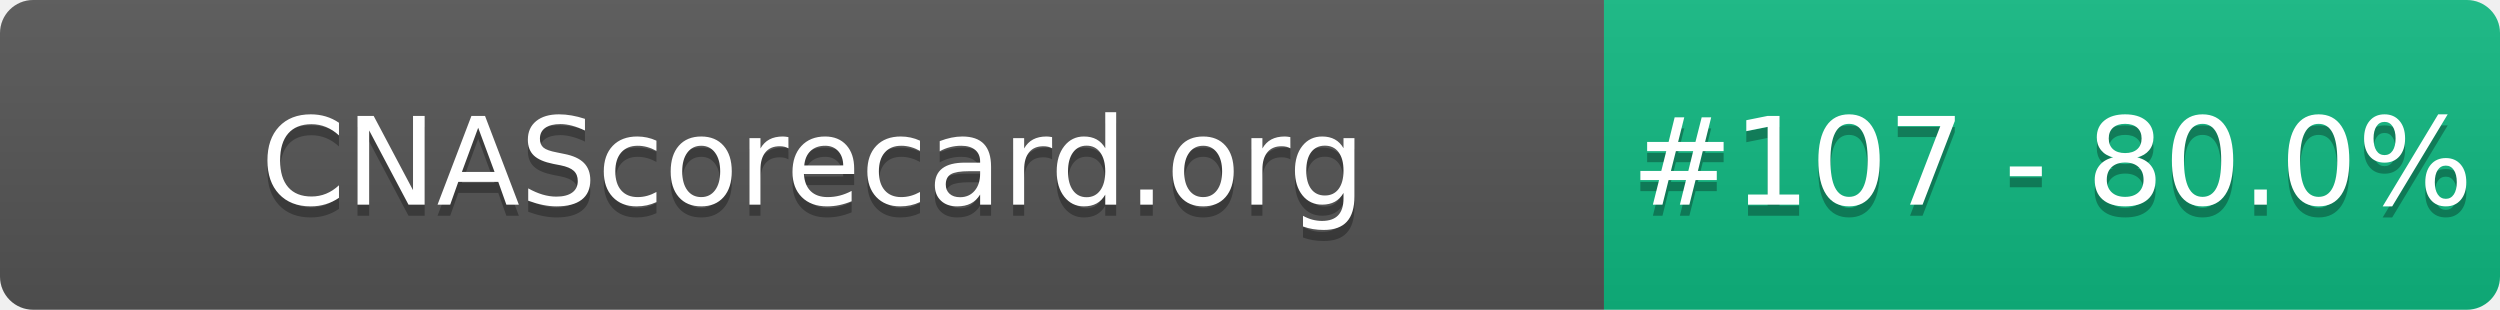
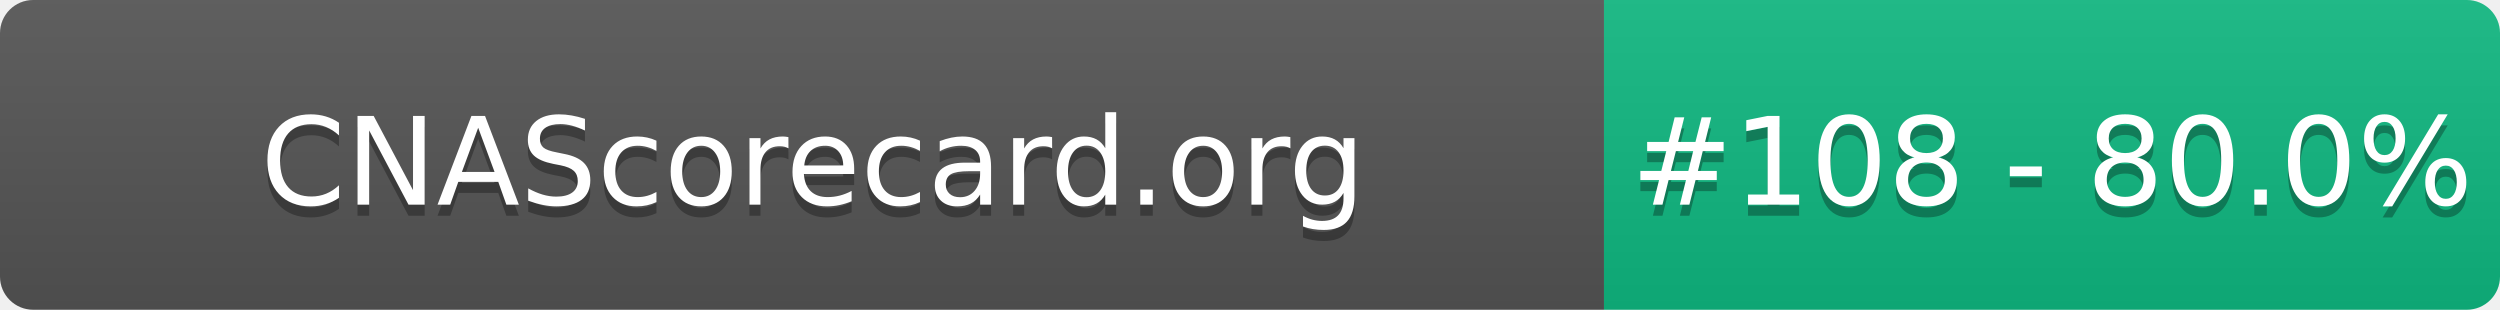
- <svg xmlns="http://www.w3.org/2000/svg" width="226" height="28" role="img" aria-label="CNAScorecard.org: #107 - 80.0%">
+ <svg xmlns="http://www.w3.org/2000/svg" width="226" height="28" role="img" aria-label="CNAScorecard.org: #108 - 80.0%">
  <linearGradient id="s" x2="0" y2="100%">
    <stop offset="0" stop-color="#bbb" stop-opacity=".1" />
    <stop offset="1" stop-opacity=".1" />
  </linearGradient>
  <clipPath id="r">
    <rect width="226" height="28" rx="3" fill="#fff" />
  </clipPath>
  <g clip-path="url(#r)">
    <rect width="145" height="28" fill="#555" />
    <rect x="145" width="81" height="28" fill="#10B981" />
    <rect width="226" height="28" fill="url(#s)" />
  </g>
  <g fill="#fff" text-anchor="middle" font-family="Verdana,Geneva,DejaVu Sans,sans-serif" text-rendering="geometricPrecision" font-size="110">
    <text aria-hidden="true" x="735" y="195" fill="#010101" fill-opacity=".3" transform="scale(.1)" textLength="1350">CNAScorecard.org</text>
    <text x="735" y="185" transform="scale(.1)" fill="#fff" textLength="1350">CNAScorecard.org</text>
-     <text aria-hidden="true" x="1855" y="195" fill="#010101" fill-opacity=".3" transform="scale(.1)" textLength="660">#107 - 80.0%</text>
-     <text x="1855" y="185" transform="scale(.1)" fill="#fff" textLength="660">#107 - 80.0%</text>
+     <text aria-hidden="true" x="1855" y="195" fill="#010101" fill-opacity=".3" transform="scale(.1)" textLength="660">#108 - 80.0%</text>
+     <text x="1855" y="185" transform="scale(.1)" fill="#fff" textLength="660">#108 - 80.0%</text>
  </g>
</svg>
